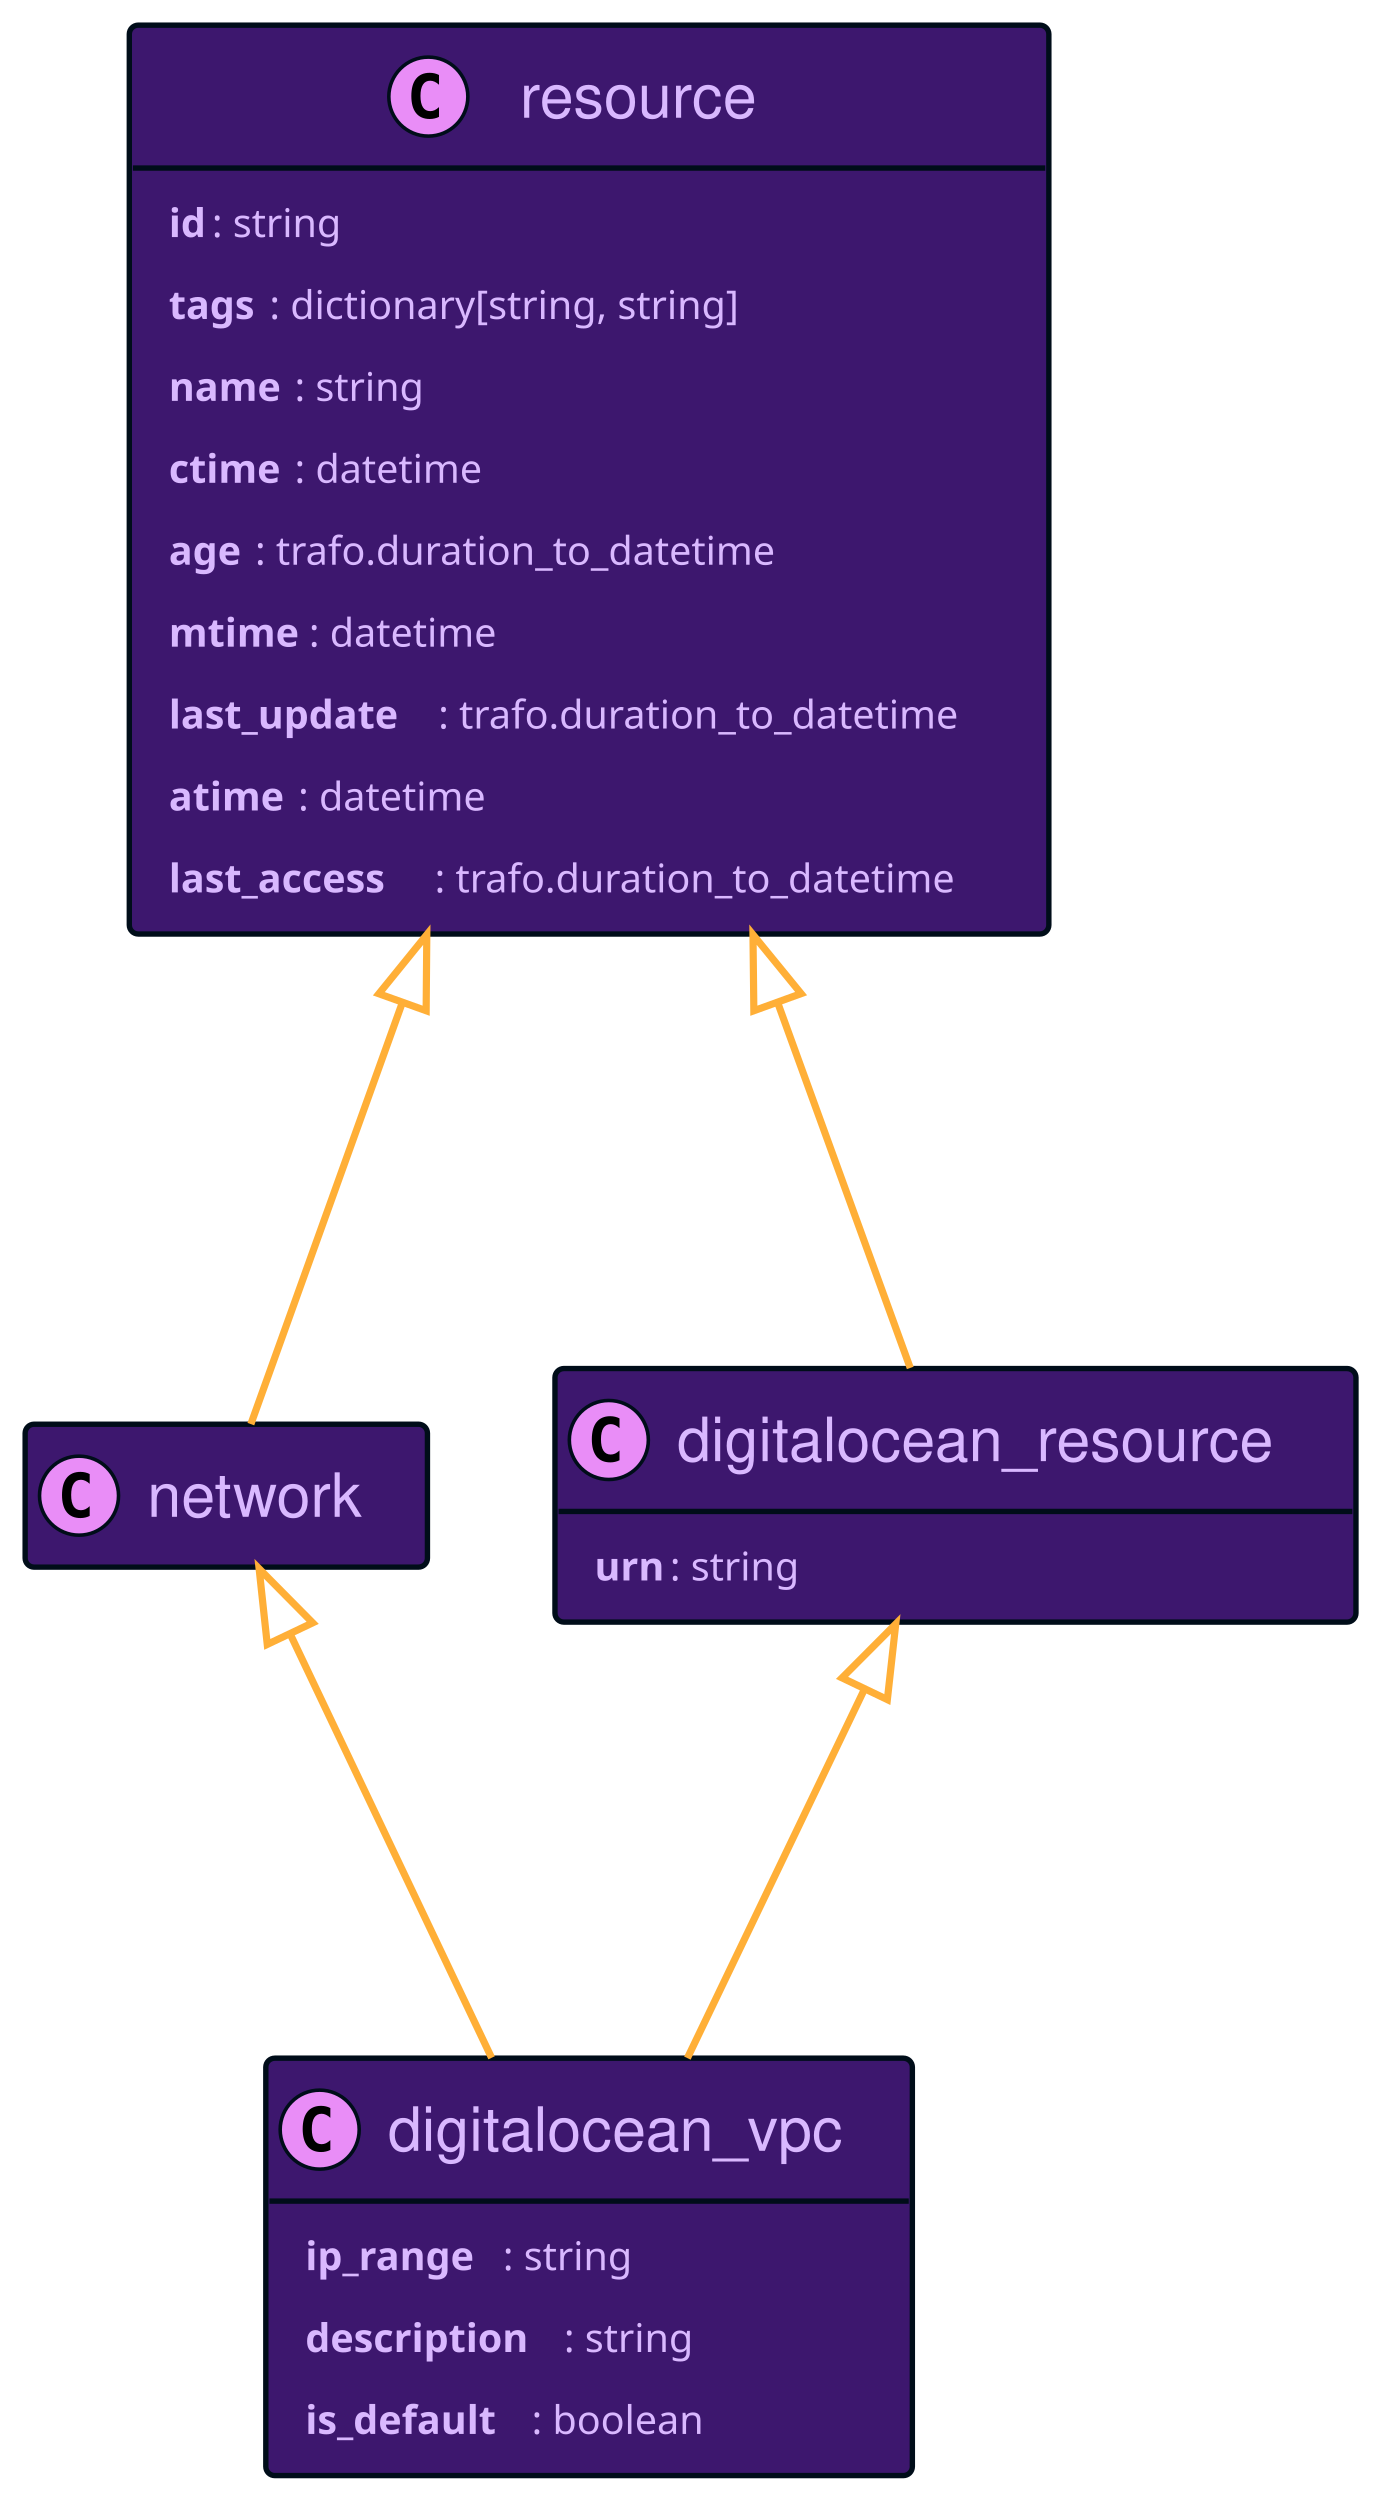
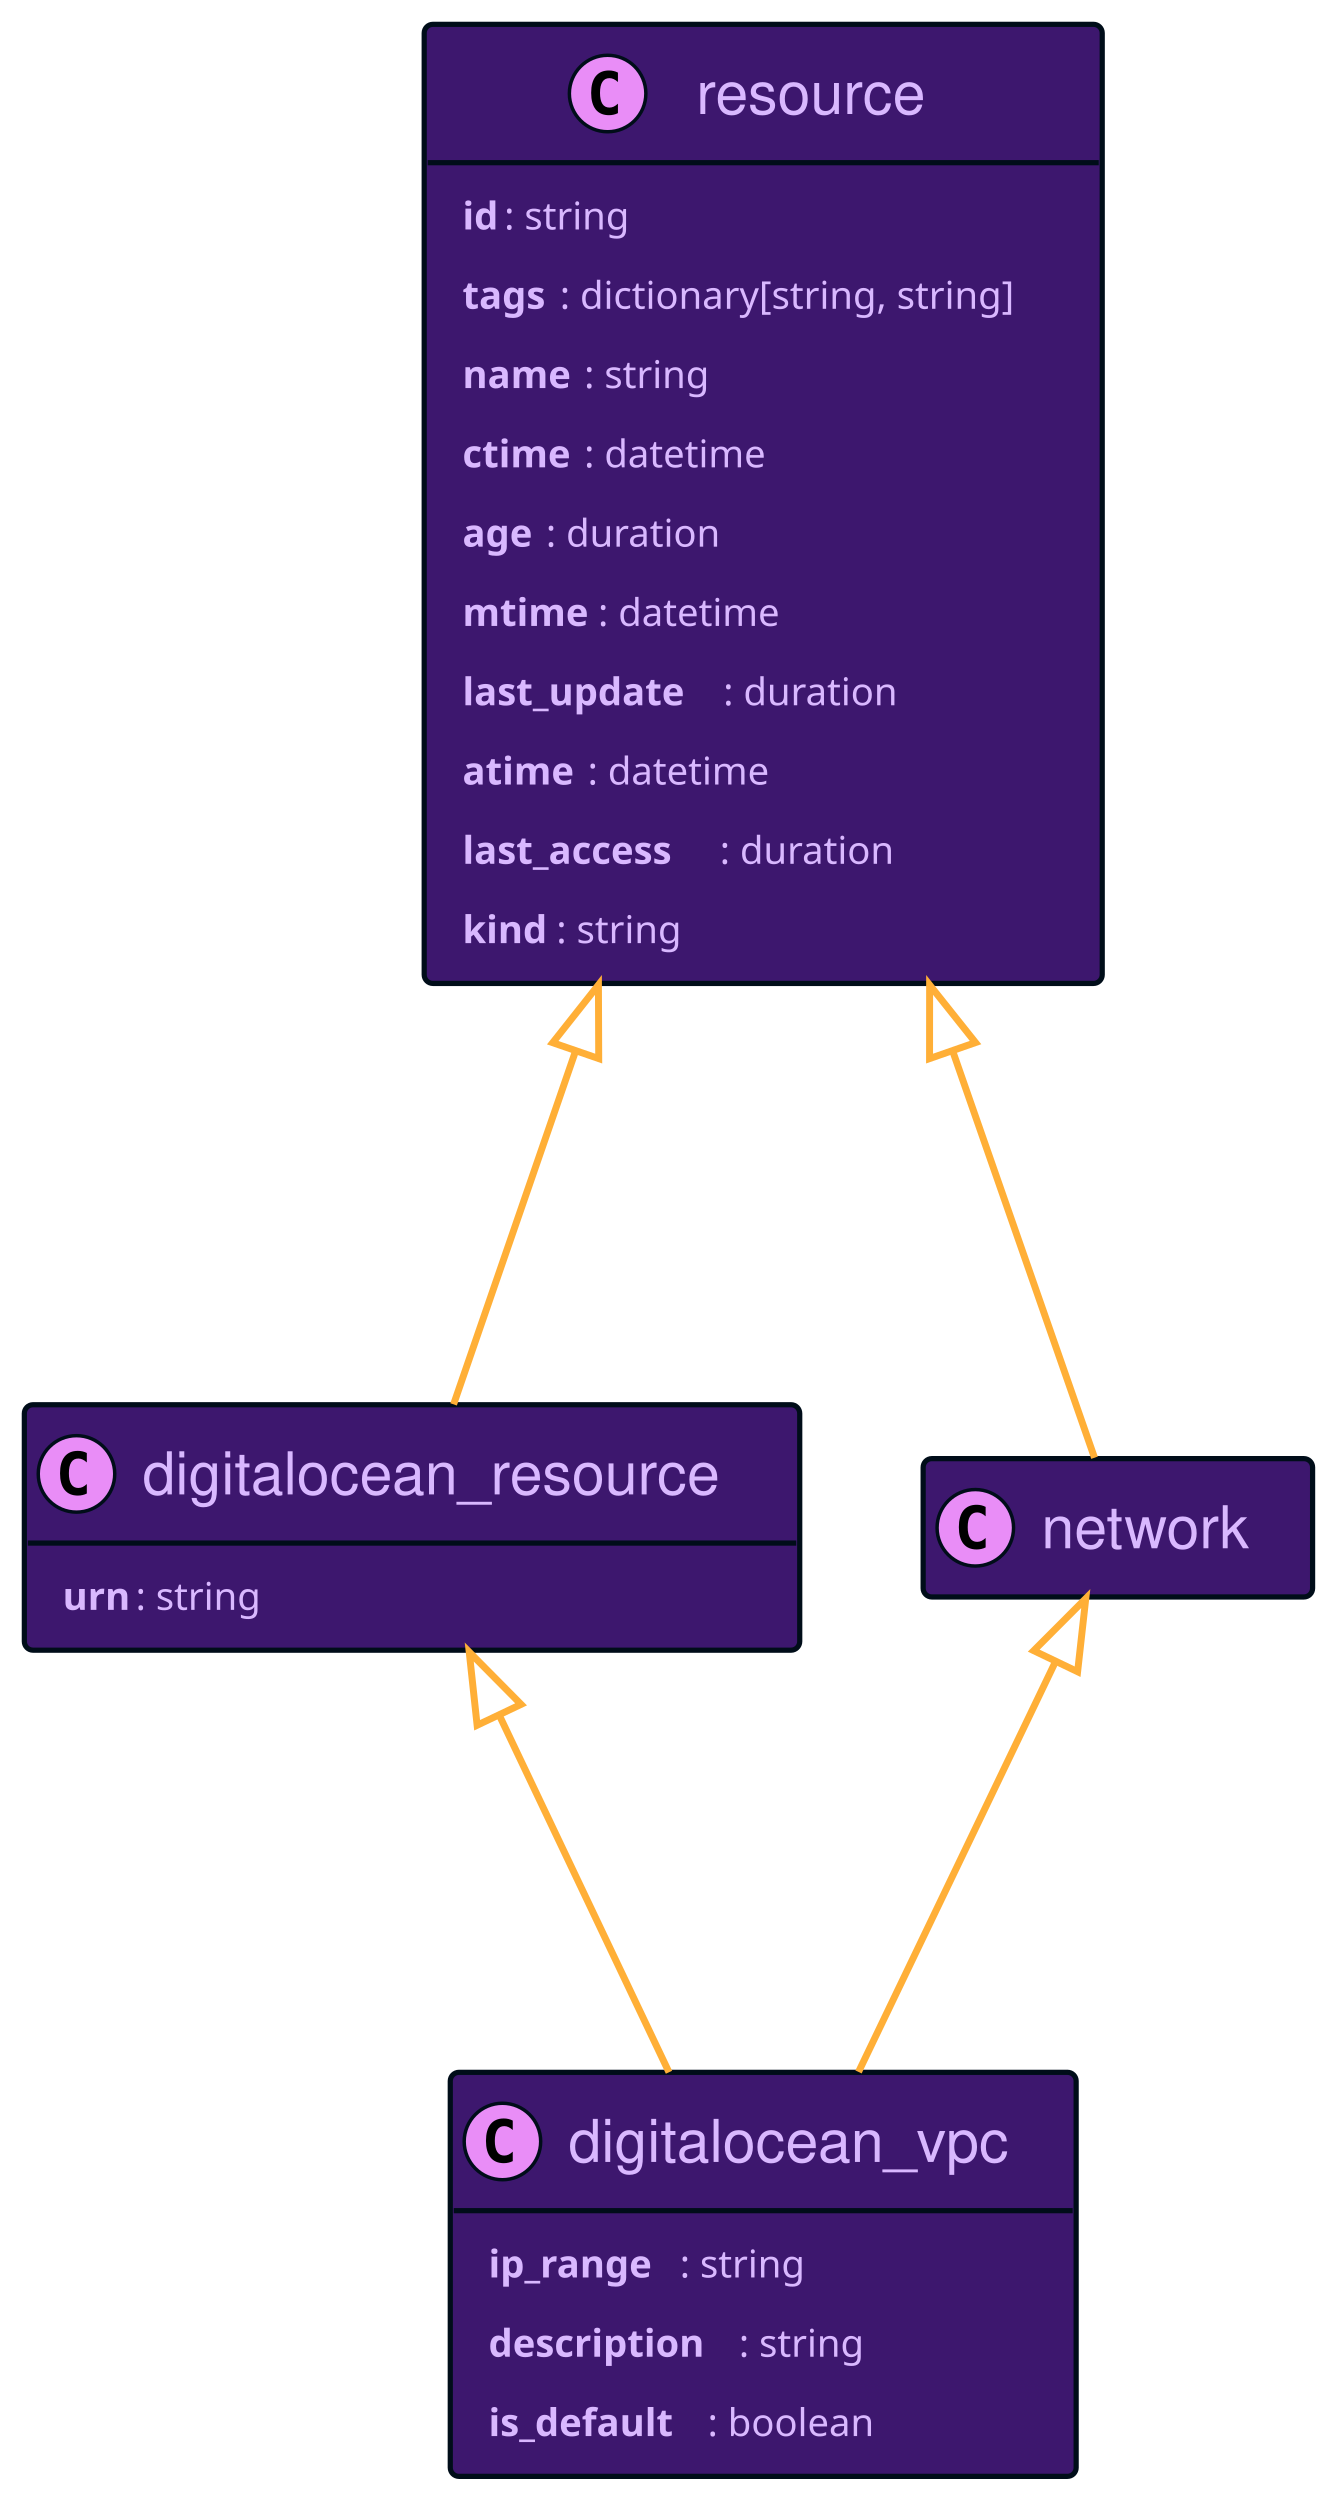
- <svg xmlns="http://www.w3.org/2000/svg" xmlns:xlink="http://www.w3.org/1999/xlink" width="384" height="696" contentScriptType="application/ecmascript" contentStyleType="text/css" style="width:384px;height:696px;background:#00000000" preserveAspectRatio="none" version="1.1" viewBox="0 0 384 696" zoomAndPan="magnify">
+ <svg xmlns="http://www.w3.org/2000/svg" xmlns:xlink="http://www.w3.org/1999/xlink" contentScriptType="application/ecmascript" contentStyleType="text/css" height="719px" preserveAspectRatio="none" style="width:384px;height:719px;background:#00000000;" version="1.1" viewBox="0 0 384 719" width="384px" zoomAndPan="magnify">
+   <defs />
  <g>
    <a href="#resource" target="_top" title="#resource" xlink:actuate="onRequest" xlink:href="#resource" xlink:show="new" xlink:title="#resource" xlink:type="simple">
-       <rect id="resource" width="256" height="253.031" x="36" y="7" fill="#3D176E" codeLine="17" rx="2.5" ry="2.5" style="stroke:#000d19;stroke-width:1.5" />
-       <ellipse cx="119.25" cy="26.895" fill="#E98DF7" rx="11" ry="11" style="stroke:#000d19;stroke-width:1" />
-       <path fill="#000" d="M122.219,32.535 Q121.641,32.832 121,32.973 Q120.359,33.129 119.656,33.129 Q117.156,33.129 115.828,31.488 Q114.516,29.832 114.516,26.707 Q114.516,23.582 115.828,21.926 Q117.156,20.27 119.656,20.27 Q120.359,20.27 121,20.426 Q121.656,20.582 122.219,20.879 L122.219,23.598 Q121.594,23.02 121,22.754 Q120.406,22.473 119.781,22.473 Q118.438,22.473 117.75,23.551 Q117.062,24.613 117.062,26.707 Q117.062,28.801 117.75,29.879 Q118.438,30.941 119.781,30.941 Q120.406,30.941 121,30.676 Q121.594,30.395 122.219,29.816 L122.219,32.535 Z" />
-       <text x="144.75" y="32.78" fill="#D9B8FF" font-family="Helvetica" font-size="17" lengthAdjust="spacing" textLength="71">resource</text>
-       <line style="stroke:#000d19;stroke-width:1.5" x1="37" x2="291" y1="46.789" y2="46.789" />
-       <text x="47" y="65.999" fill="#D9B8FF" font-family="sans-serif" font-size="11" font-weight="bold" lengthAdjust="spacing" textLength="12">id</text>
-       <text x="59" y="65.999" fill="#D9B8FF" font-family="sans-serif" font-size="11" lengthAdjust="spacing" textLength="41">: string</text>
-       <text x="47" y="88.804" fill="#D9B8FF" font-family="sans-serif" font-size="11" font-weight="bold" lengthAdjust="spacing" textLength="28">tags</text>
-       <text x="75" y="88.804" fill="#D9B8FF" font-family="sans-serif" font-size="11" lengthAdjust="spacing" textLength="145">: dictionary[string, string]</text>
-       <text x="47" y="111.609" fill="#D9B8FF" font-family="sans-serif" font-size="11" font-weight="bold" lengthAdjust="spacing" textLength="35">name</text>
-       <text x="82" y="111.609" fill="#D9B8FF" font-family="sans-serif" font-size="11" lengthAdjust="spacing" textLength="41">: string</text>
-       <text x="47" y="134.414" fill="#D9B8FF" font-family="sans-serif" font-size="11" font-weight="bold" lengthAdjust="spacing" textLength="35">ctime</text>
-       <text x="82" y="134.414" fill="#D9B8FF" font-family="sans-serif" font-size="11" lengthAdjust="spacing" textLength="58">: datetime</text>
-       <text x="47" y="157.218" fill="#D9B8FF" font-family="sans-serif" font-size="11" font-weight="bold" lengthAdjust="spacing" textLength="24">age</text>
-       <text x="71" y="157.218" fill="#D9B8FF" font-family="sans-serif" font-size="11" lengthAdjust="spacing" textLength="159">: trafo.duration_to_datetime</text>
-       <text x="47" y="180.023" fill="#D9B8FF" font-family="sans-serif" font-size="11" font-weight="bold" lengthAdjust="spacing" textLength="39">mtime</text>
-       <text x="86" y="180.023" fill="#D9B8FF" font-family="sans-serif" font-size="11" lengthAdjust="spacing" textLength="58">: datetime</text>
-       <text x="47" y="202.828" fill="#D9B8FF" font-family="sans-serif" font-size="11" font-weight="bold" lengthAdjust="spacing" textLength="75">last_update</text>
-       <text x="122" y="202.828" fill="#D9B8FF" font-family="sans-serif" font-size="11" lengthAdjust="spacing" textLength="159">: trafo.duration_to_datetime</text>
-       <text x="47" y="225.632" fill="#D9B8FF" font-family="sans-serif" font-size="11" font-weight="bold" lengthAdjust="spacing" textLength="36">atime</text>
-       <text x="83" y="225.632" fill="#D9B8FF" font-family="sans-serif" font-size="11" lengthAdjust="spacing" textLength="58">: datetime</text>
-       <text x="47" y="248.437" fill="#D9B8FF" font-family="sans-serif" font-size="11" font-weight="bold" lengthAdjust="spacing" textLength="74">last_access</text>
-       <text x="121" y="248.437" fill="#D9B8FF" font-family="sans-serif" font-size="11" lengthAdjust="spacing" textLength="159">: trafo.duration_to_datetime</text>
+       <rect codeLine="23" fill="#3D176E" height="275.836" id="resource" rx="2.5" ry="2.5" style="stroke:#000D19;stroke-width:1.5;" width="195" x="122" y="7" />
+       <ellipse cx="174.75" cy="26.895" fill="#E98DF7" rx="11" ry="11" style="stroke:#000D19;stroke-width:1.0;" />
+       <path d="M177.719,32.535 Q177.141,32.832 176.5,32.973 Q175.859,33.129 175.156,33.129 Q172.656,33.129 171.328,31.488 Q170.016,29.832 170.016,26.707 Q170.016,23.582 171.328,21.926 Q172.656,20.27 175.156,20.27 Q175.859,20.27 176.5,20.426 Q177.156,20.582 177.719,20.879 L177.719,23.598 Q177.094,23.02 176.5,22.754 Q175.906,22.473 175.281,22.473 Q173.938,22.473 173.25,23.551 Q172.562,24.613 172.562,26.707 Q172.562,28.801 173.25,29.879 Q173.938,30.941 175.281,30.941 Q175.906,30.941 176.5,30.676 Q177.094,30.395 177.719,29.816 L177.719,32.535 Z " fill="#000000" />
+       <text fill="#D9B8FF" font-family="Helvetica" font-size="17" lengthAdjust="spacing" textLength="71" x="200.25" y="32.78">resource</text>
+       <line style="stroke:#000D19;stroke-width:1.5;" x1="123" x2="316" y1="46.789" y2="46.789" />
+       <text fill="#D9B8FF" font-family="sans-serif" font-size="11" font-weight="bold" lengthAdjust="spacing" textLength="12" x="133" y="65.999">id</text>
+       <text fill="#D9B8FF" font-family="sans-serif" font-size="11" lengthAdjust="spacing" textLength="41" x="145" y="65.999">: string</text>
+       <text fill="#D9B8FF" font-family="sans-serif" font-size="11" font-weight="bold" lengthAdjust="spacing" textLength="28" x="133" y="88.804">tags</text>
+       <text fill="#D9B8FF" font-family="sans-serif" font-size="11" lengthAdjust="spacing" textLength="145" x="161" y="88.804">: dictionary[string, string]</text>
+       <text fill="#D9B8FF" font-family="sans-serif" font-size="11" font-weight="bold" lengthAdjust="spacing" textLength="35" x="133" y="111.609">name</text>
+       <text fill="#D9B8FF" font-family="sans-serif" font-size="11" lengthAdjust="spacing" textLength="41" x="168" y="111.609">: string</text>
+       <text fill="#D9B8FF" font-family="sans-serif" font-size="11" font-weight="bold" lengthAdjust="spacing" textLength="35" x="133" y="134.414">ctime</text>
+       <text fill="#D9B8FF" font-family="sans-serif" font-size="11" lengthAdjust="spacing" textLength="58" x="168" y="134.414">: datetime</text>
+       <text fill="#D9B8FF" font-family="sans-serif" font-size="11" font-weight="bold" lengthAdjust="spacing" textLength="24" x="133" y="157.218">age</text>
+       <text fill="#D9B8FF" font-family="sans-serif" font-size="11" lengthAdjust="spacing" textLength="55" x="157" y="157.218">: duration</text>
+       <text fill="#D9B8FF" font-family="sans-serif" font-size="11" font-weight="bold" lengthAdjust="spacing" textLength="39" x="133" y="180.023">mtime</text>
+       <text fill="#D9B8FF" font-family="sans-serif" font-size="11" lengthAdjust="spacing" textLength="58" x="172" y="180.023">: datetime</text>
+       <text fill="#D9B8FF" font-family="sans-serif" font-size="11" font-weight="bold" lengthAdjust="spacing" textLength="75" x="133" y="202.828">last_update</text>
+       <text fill="#D9B8FF" font-family="sans-serif" font-size="11" lengthAdjust="spacing" textLength="55" x="208" y="202.828">: duration</text>
+       <text fill="#D9B8FF" font-family="sans-serif" font-size="11" font-weight="bold" lengthAdjust="spacing" textLength="36" x="133" y="225.632">atime</text>
+       <text fill="#D9B8FF" font-family="sans-serif" font-size="11" lengthAdjust="spacing" textLength="58" x="169" y="225.632">: datetime</text>
+       <text fill="#D9B8FF" font-family="sans-serif" font-size="11" font-weight="bold" lengthAdjust="spacing" textLength="74" x="133" y="248.437">last_access</text>
+       <text fill="#D9B8FF" font-family="sans-serif" font-size="11" lengthAdjust="spacing" textLength="55" x="207" y="248.437">: duration</text>
+       <text fill="#D9B8FF" font-family="sans-serif" font-size="11" font-weight="bold" lengthAdjust="spacing" textLength="27" x="133" y="271.242">kind</text>
+       <text fill="#D9B8FF" font-family="sans-serif" font-size="11" lengthAdjust="spacing" textLength="41" x="160" y="271.242">: string</text>
+     </a>
+     <a href="#digitalocean_resource" target="_top" title="#digitalocean_resource" xlink:actuate="onRequest" xlink:href="#digitalocean_resource" xlink:show="new" xlink:title="#digitalocean_resource" xlink:type="simple">
+       <rect codeLine="35" fill="#3D176E" height="70.594" id="digitalocean_resource" rx="2.5" ry="2.5" style="stroke:#000D19;stroke-width:1.5;" width="223" x="7" y="404" />
+       <ellipse cx="22" cy="423.894" fill="#E98DF7" rx="11" ry="11" style="stroke:#000D19;stroke-width:1.0;" />
+       <path d="M24.969,429.535 Q24.391,429.832 23.75,429.973 Q23.109,430.129 22.406,430.129 Q19.906,430.129 18.578,428.488 Q17.266,426.832 17.266,423.707 Q17.266,420.582 18.578,418.926 Q19.906,417.269 22.406,417.269 Q23.109,417.269 23.75,417.426 Q24.406,417.582 24.969,417.879 L24.969,420.598 Q24.344,420.019 23.75,419.754 Q23.156,419.473 22.531,419.473 Q21.188,419.473 20.5,420.551 Q19.812,421.613 19.812,423.707 Q19.812,425.801 20.5,426.879 Q21.188,427.941 22.531,427.941 Q23.156,427.941 23.75,427.676 Q24.344,427.394 24.969,426.816 L24.969,429.535 Z " fill="#000000" />
+       <text fill="#D9B8FF" font-family="Helvetica" font-size="17" lengthAdjust="spacing" textLength="181" x="41" y="429.78">digitalocean_resource</text>
+       <line style="stroke:#000D19;stroke-width:1.5;" x1="8" x2="229" y1="443.789" y2="443.789" />
+       <text fill="#D9B8FF" font-family="sans-serif" font-size="11" font-weight="bold" lengthAdjust="spacing" textLength="21" x="18" y="463">urn</text>
+       <text fill="#D9B8FF" font-family="sans-serif" font-size="11" lengthAdjust="spacing" textLength="41" x="39" y="463">: string</text>
    </a>
    <a href="#network" target="_top" title="#network" xlink:actuate="onRequest" xlink:href="#network" xlink:show="new" xlink:title="#network" xlink:type="simple">
-       <rect id="network" width="112" height="39.789" x="7" y="396.5" fill="#3D176E" codeLine="28" rx="2.5" ry="2.5" style="stroke:#000d19;stroke-width:1.5" />
-       <ellipse cx="22" cy="416.394" fill="#E98DF7" rx="11" ry="11" style="stroke:#000d19;stroke-width:1" />
-       <path fill="#000" d="M24.969,422.035 Q24.391,422.332 23.75,422.473 Q23.109,422.629 22.406,422.629 Q19.906,422.629 18.578,420.988 Q17.266,419.332 17.266,416.207 Q17.266,413.082 18.578,411.426 Q19.906,409.769 22.406,409.769 Q23.109,409.769 23.75,409.926 Q24.406,410.082 24.969,410.379 L24.969,413.098 Q24.344,412.519 23.75,412.254 Q23.156,411.973 22.531,411.973 Q21.188,411.973 20.5,413.051 Q19.812,414.113 19.812,416.207 Q19.812,418.301 20.5,419.379 Q21.188,420.441 22.531,420.441 Q23.156,420.441 23.75,420.176 Q24.344,419.894 24.969,419.316 L24.969,422.035 Z" />
-       <text x="41" y="422.28" fill="#D9B8FF" font-family="Helvetica" font-size="17" lengthAdjust="spacing" textLength="70">network</text>
-     </a>
-     <a href="#digitalocean_resource" target="_top" title="#digitalocean_resource" xlink:actuate="onRequest" xlink:href="#digitalocean_resource" xlink:show="new" xlink:title="#digitalocean_resource" xlink:type="simple">
-       <rect id="digitalocean_resource" width="223" height="70.594" x="154.5" y="381" fill="#3D176E" codeLine="31" rx="2.5" ry="2.5" style="stroke:#000d19;stroke-width:1.5" />
-       <ellipse cx="169.5" cy="400.894" fill="#E98DF7" rx="11" ry="11" style="stroke:#000d19;stroke-width:1" />
-       <path fill="#000" d="M172.469,406.535 Q171.891,406.832 171.25,406.973 Q170.609,407.129 169.906,407.129 Q167.406,407.129 166.078,405.488 Q164.766,403.832 164.766,400.707 Q164.766,397.582 166.078,395.926 Q167.406,394.269 169.906,394.269 Q170.609,394.269 171.25,394.426 Q171.906,394.582 172.469,394.879 L172.469,397.598 Q171.844,397.019 171.25,396.754 Q170.656,396.473 170.031,396.473 Q168.688,396.473 168,397.551 Q167.312,398.613 167.312,400.707 Q167.312,402.801 168,403.879 Q168.688,404.941 170.031,404.941 Q170.656,404.941 171.25,404.676 Q171.844,404.394 172.469,403.816 L172.469,406.535 Z" />
-       <text x="188.5" y="406.78" fill="#D9B8FF" font-family="Helvetica" font-size="17" lengthAdjust="spacing" textLength="181">digitalocean_resource</text>
-       <line style="stroke:#000d19;stroke-width:1.5" x1="155.5" x2="376.5" y1="420.789" y2="420.789" />
-       <text x="165.5" y="440" fill="#D9B8FF" font-family="sans-serif" font-size="11" font-weight="bold" lengthAdjust="spacing" textLength="21">urn</text>
-       <text x="186.5" y="440" fill="#D9B8FF" font-family="sans-serif" font-size="11" lengthAdjust="spacing" textLength="41">: string</text>
+       <rect codeLine="38" fill="#3D176E" height="39.789" id="network" rx="2.5" ry="2.5" style="stroke:#000D19;stroke-width:1.5;" width="112" x="265.5" y="419.5" />
+       <ellipse cx="280.5" cy="439.394" fill="#E98DF7" rx="11" ry="11" style="stroke:#000D19;stroke-width:1.0;" />
+       <path d="M283.469,445.035 Q282.891,445.332 282.25,445.473 Q281.609,445.629 280.906,445.629 Q278.406,445.629 277.078,443.988 Q275.766,442.332 275.766,439.207 Q275.766,436.082 277.078,434.426 Q278.406,432.769 280.906,432.769 Q281.609,432.769 282.25,432.926 Q282.906,433.082 283.469,433.379 L283.469,436.098 Q282.844,435.519 282.25,435.254 Q281.656,434.973 281.031,434.973 Q279.688,434.973 279,436.051 Q278.312,437.113 278.312,439.207 Q278.312,441.301 279,442.379 Q279.688,443.441 281.031,443.441 Q281.656,443.441 282.25,443.176 Q282.844,442.894 283.469,442.316 L283.469,445.035 Z " fill="#000000" />
+       <text fill="#D9B8FF" font-family="Helvetica" font-size="17" lengthAdjust="spacing" textLength="70" x="299.5" y="445.28">network</text>
    </a>
    <a href="#digitalocean_vpc" target="_top" title="#digitalocean_vpc" xlink:actuate="onRequest" xlink:href="#digitalocean_vpc" xlink:show="new" xlink:title="#digitalocean_vpc" xlink:type="simple">
-       <rect id="digitalocean_vpc" width="180" height="116.203" x="74" y="573" fill="#3D176E" codeLine="34" rx="2.5" ry="2.5" style="stroke:#000d19;stroke-width:1.5" />
-       <ellipse cx="89" cy="592.894" fill="#E98DF7" rx="11" ry="11" style="stroke:#000d19;stroke-width:1" />
-       <path fill="#000" d="M91.969,598.535 Q91.391,598.832 90.75,598.973 Q90.109,599.129 89.406,599.129 Q86.906,599.129 85.578,597.488 Q84.266,595.832 84.266,592.707 Q84.266,589.582 85.578,587.926 Q86.906,586.269 89.406,586.269 Q90.109,586.269 90.75,586.426 Q91.406,586.582 91.969,586.879 L91.969,589.598 Q91.344,589.019 90.75,588.754 Q90.156,588.473 89.531,588.473 Q88.188,588.473 87.5,589.551 Q86.812,590.613 86.812,592.707 Q86.812,594.801 87.5,595.879 Q88.188,596.941 89.531,596.941 Q90.156,596.941 90.75,596.676 Q91.344,596.394 91.969,595.816 L91.969,598.535 Z" />
-       <text x="108" y="598.78" fill="#D9B8FF" font-family="Helvetica" font-size="17" lengthAdjust="spacing" textLength="138">digitalocean_vpc</text>
-       <line style="stroke:#000d19;stroke-width:1.5" x1="75" x2="253" y1="612.789" y2="612.789" />
-       <text x="85" y="632" fill="#D9B8FF" font-family="sans-serif" font-size="11" font-weight="bold" lengthAdjust="spacing" textLength="55">ip_range</text>
-       <text x="140" y="632" fill="#D9B8FF" font-family="sans-serif" font-size="11" lengthAdjust="spacing" textLength="41">: string</text>
-       <text x="85" y="654.804" fill="#D9B8FF" font-family="sans-serif" font-size="11" font-weight="bold" lengthAdjust="spacing" textLength="72">description</text>
-       <text x="157" y="654.804" fill="#D9B8FF" font-family="sans-serif" font-size="11" lengthAdjust="spacing" textLength="41">: string</text>
-       <text x="85" y="677.609" fill="#D9B8FF" font-family="sans-serif" font-size="11" font-weight="bold" lengthAdjust="spacing" textLength="63">is_default</text>
-       <text x="148" y="677.609" fill="#D9B8FF" font-family="sans-serif" font-size="11" lengthAdjust="spacing" textLength="53">: boolean</text>
+       <rect codeLine="41" fill="#3D176E" height="116.203" id="digitalocean_vpc" rx="2.5" ry="2.5" style="stroke:#000D19;stroke-width:1.5;" width="180" x="129.5" y="596" />
+       <ellipse cx="144.5" cy="615.894" fill="#E98DF7" rx="11" ry="11" style="stroke:#000D19;stroke-width:1.0;" />
+       <path d="M147.469,621.535 Q146.891,621.832 146.25,621.973 Q145.609,622.129 144.906,622.129 Q142.406,622.129 141.078,620.488 Q139.766,618.832 139.766,615.707 Q139.766,612.582 141.078,610.926 Q142.406,609.269 144.906,609.269 Q145.609,609.269 146.25,609.426 Q146.906,609.582 147.469,609.879 L147.469,612.598 Q146.844,612.019 146.25,611.754 Q145.656,611.473 145.031,611.473 Q143.688,611.473 143,612.551 Q142.312,613.613 142.312,615.707 Q142.312,617.801 143,618.879 Q143.688,619.941 145.031,619.941 Q145.656,619.941 146.25,619.676 Q146.844,619.394 147.469,618.816 L147.469,621.535 Z " fill="#000000" />
+       <text fill="#D9B8FF" font-family="Helvetica" font-size="17" lengthAdjust="spacing" textLength="138" x="163.5" y="621.78">digitalocean_vpc</text>
+       <line style="stroke:#000D19;stroke-width:1.5;" x1="130.5" x2="308.5" y1="635.789" y2="635.789" />
+       <text fill="#D9B8FF" font-family="sans-serif" font-size="11" font-weight="bold" lengthAdjust="spacing" textLength="55" x="140.5" y="655">ip_range</text>
+       <text fill="#D9B8FF" font-family="sans-serif" font-size="11" lengthAdjust="spacing" textLength="41" x="195.5" y="655">: string</text>
+       <text fill="#D9B8FF" font-family="sans-serif" font-size="11" font-weight="bold" lengthAdjust="spacing" textLength="72" x="140.5" y="677.804">description</text>
+       <text fill="#D9B8FF" font-family="sans-serif" font-size="11" lengthAdjust="spacing" textLength="41" x="212.5" y="677.804">: string</text>
+       <text fill="#D9B8FF" font-family="sans-serif" font-size="11" font-weight="bold" lengthAdjust="spacing" textLength="63" x="140.5" y="700.609">is_default</text>
+       <text fill="#D9B8FF" font-family="sans-serif" font-size="11" lengthAdjust="spacing" textLength="53" x="203.5" y="700.609">: boolean</text>
    </a>
-     <path id="resource-backto-network" fill="none" d="M112.03,279.08 C95.3,325.63 78.79,371.58 69.84,396.48" codeLine="39" style="stroke:#ffaf37;stroke-width:2" />
-     <polygon fill="none" points="105.47 276.66 118.82 260.21 118.64 281.39 105.47 276.66" style="stroke:#ffaf37;stroke-width:2" />
-     <path id="resource-backto-digitalocean_resource" fill="none" d="M216.51,279.15 C230.3,317.16 243.96,354.77 253.41,380.83" codeLine="40" style="stroke:#ffaf37;stroke-width:2" />
-     <polygon fill="none" points="209.87 281.39 209.63 260.21 223.03 276.62 209.87 281.39" style="stroke:#ffaf37;stroke-width:2" />
-     <path id="digitalocean_resource-backto-digitalocean_vpc" fill="none" d="M240.64,470.33 C225.66,501.54 206.69,541.07 191.37,572.98" codeLine="41" style="stroke:#ffaf37;stroke-width:2" />
-     <polygon fill="none" points="234.42 467.12 249.38 452.11 247.04 473.17 234.42 467.12" style="stroke:#ffaf37;stroke-width:2" />
-     <path id="network-backto-digitalocean_vpc" fill="none" d="M80.76,454.86 C96.28,487.52 119.05,535.43 136.86,572.89" codeLine="42" style="stroke:#ffaf37;stroke-width:2" />
-     <polygon fill="none" points="74.4 457.8 72.14 436.73 87.05 451.79 74.4 457.8" style="stroke:#ffaf37;stroke-width:2" />
+     <path codeLine="46" d="M165.5,302.39 C152.28,340.68 139.38,378.04 130.45,403.9 " fill="none" id="resource-backto-digitalocean_resource" style="stroke:#FFAF37;stroke-width:2.0;" />
+     <polygon fill="none" points="158.96,299.88,172.11,283.26,172.19,304.45,158.96,299.88" style="stroke:#FFAF37;stroke-width:2.0;" />
+     <path codeLine="47" d="M273.99,302.27 C290.31,349.06 306.15,394.47 314.78,419.24 " fill="none" id="resource-backto-network" style="stroke:#FFAF37;stroke-width:2.0;" />
+     <polygon fill="none" points="267.34,304.45,267.36,283.26,280.56,299.84,267.34,304.45" style="stroke:#FFAF37;stroke-width:2.0;" />
+     <path codeLine="48" d="M143.61,493.33 C158.45,524.54 177.23,564.07 192.4,595.98 " fill="none" id="digitalocean_resource-backto-digitalocean_vpc" style="stroke:#FFAF37;stroke-width:2.0;" />
+     <polygon fill="none" points="137.22,496.18,134.95,475.11,149.86,490.17,137.22,496.18" style="stroke:#FFAF37;stroke-width:2.0;" />
+     <path codeLine="49" d="M303.57,477.86 C287.89,510.52 264.89,558.43 246.91,595.89 " fill="none" id="network-backto-digitalocean_vpc" style="stroke:#FFAF37;stroke-width:2.0;" />
+     <polygon fill="none" points="297.3,474.73,312.27,459.73,309.92,480.79,297.3,474.73" style="stroke:#FFAF37;stroke-width:2.0;" />
  </g>
</svg>
